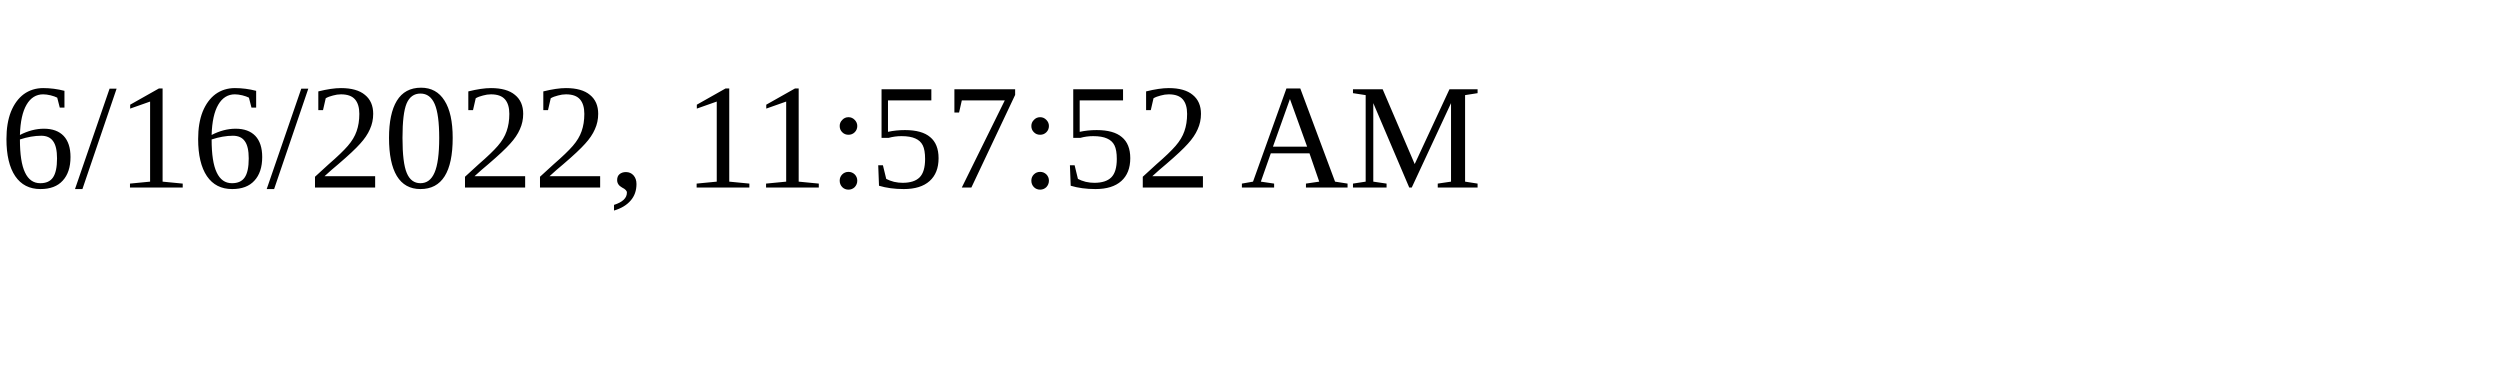
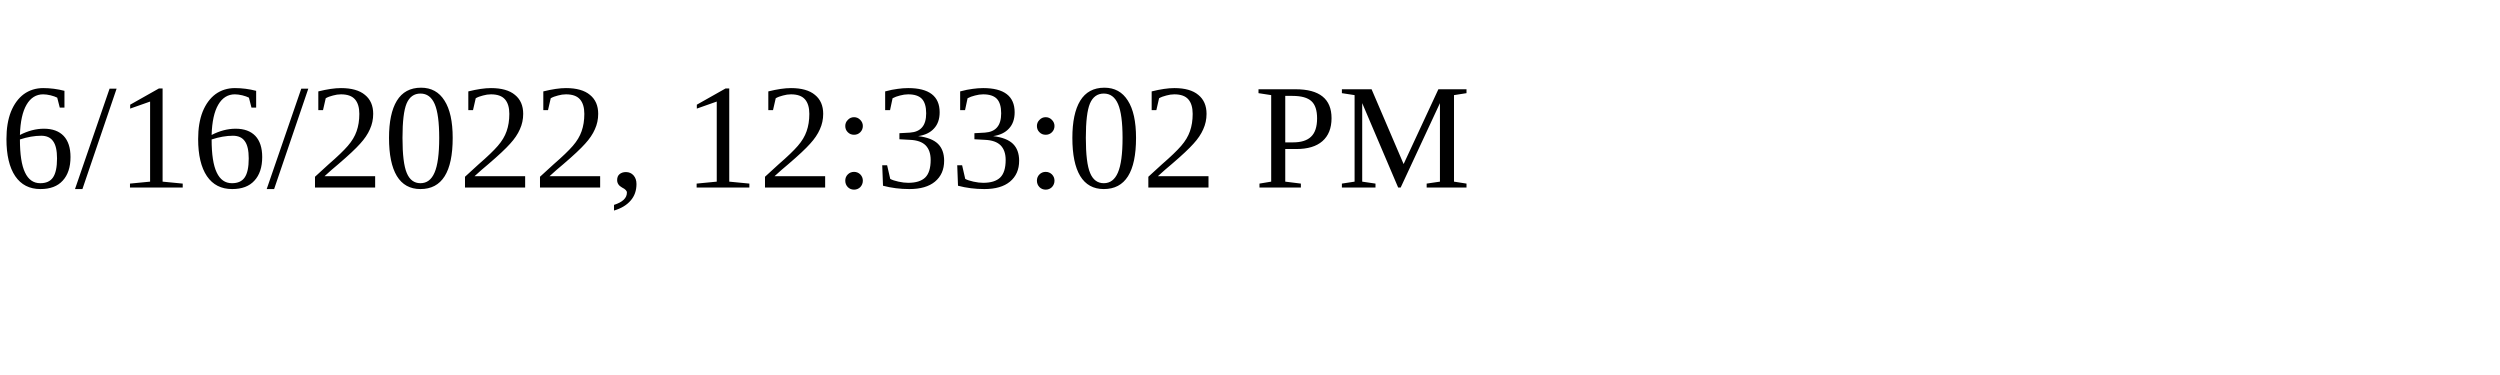
<svg xmlns="http://www.w3.org/2000/svg" height="30" width="200">
-   <text x="0" y="15">6/16/2022, 11:57:52 AM</text>
+   <text x="0" y="15">6/16/2022, 12:33:02 PM</text>
</svg>
